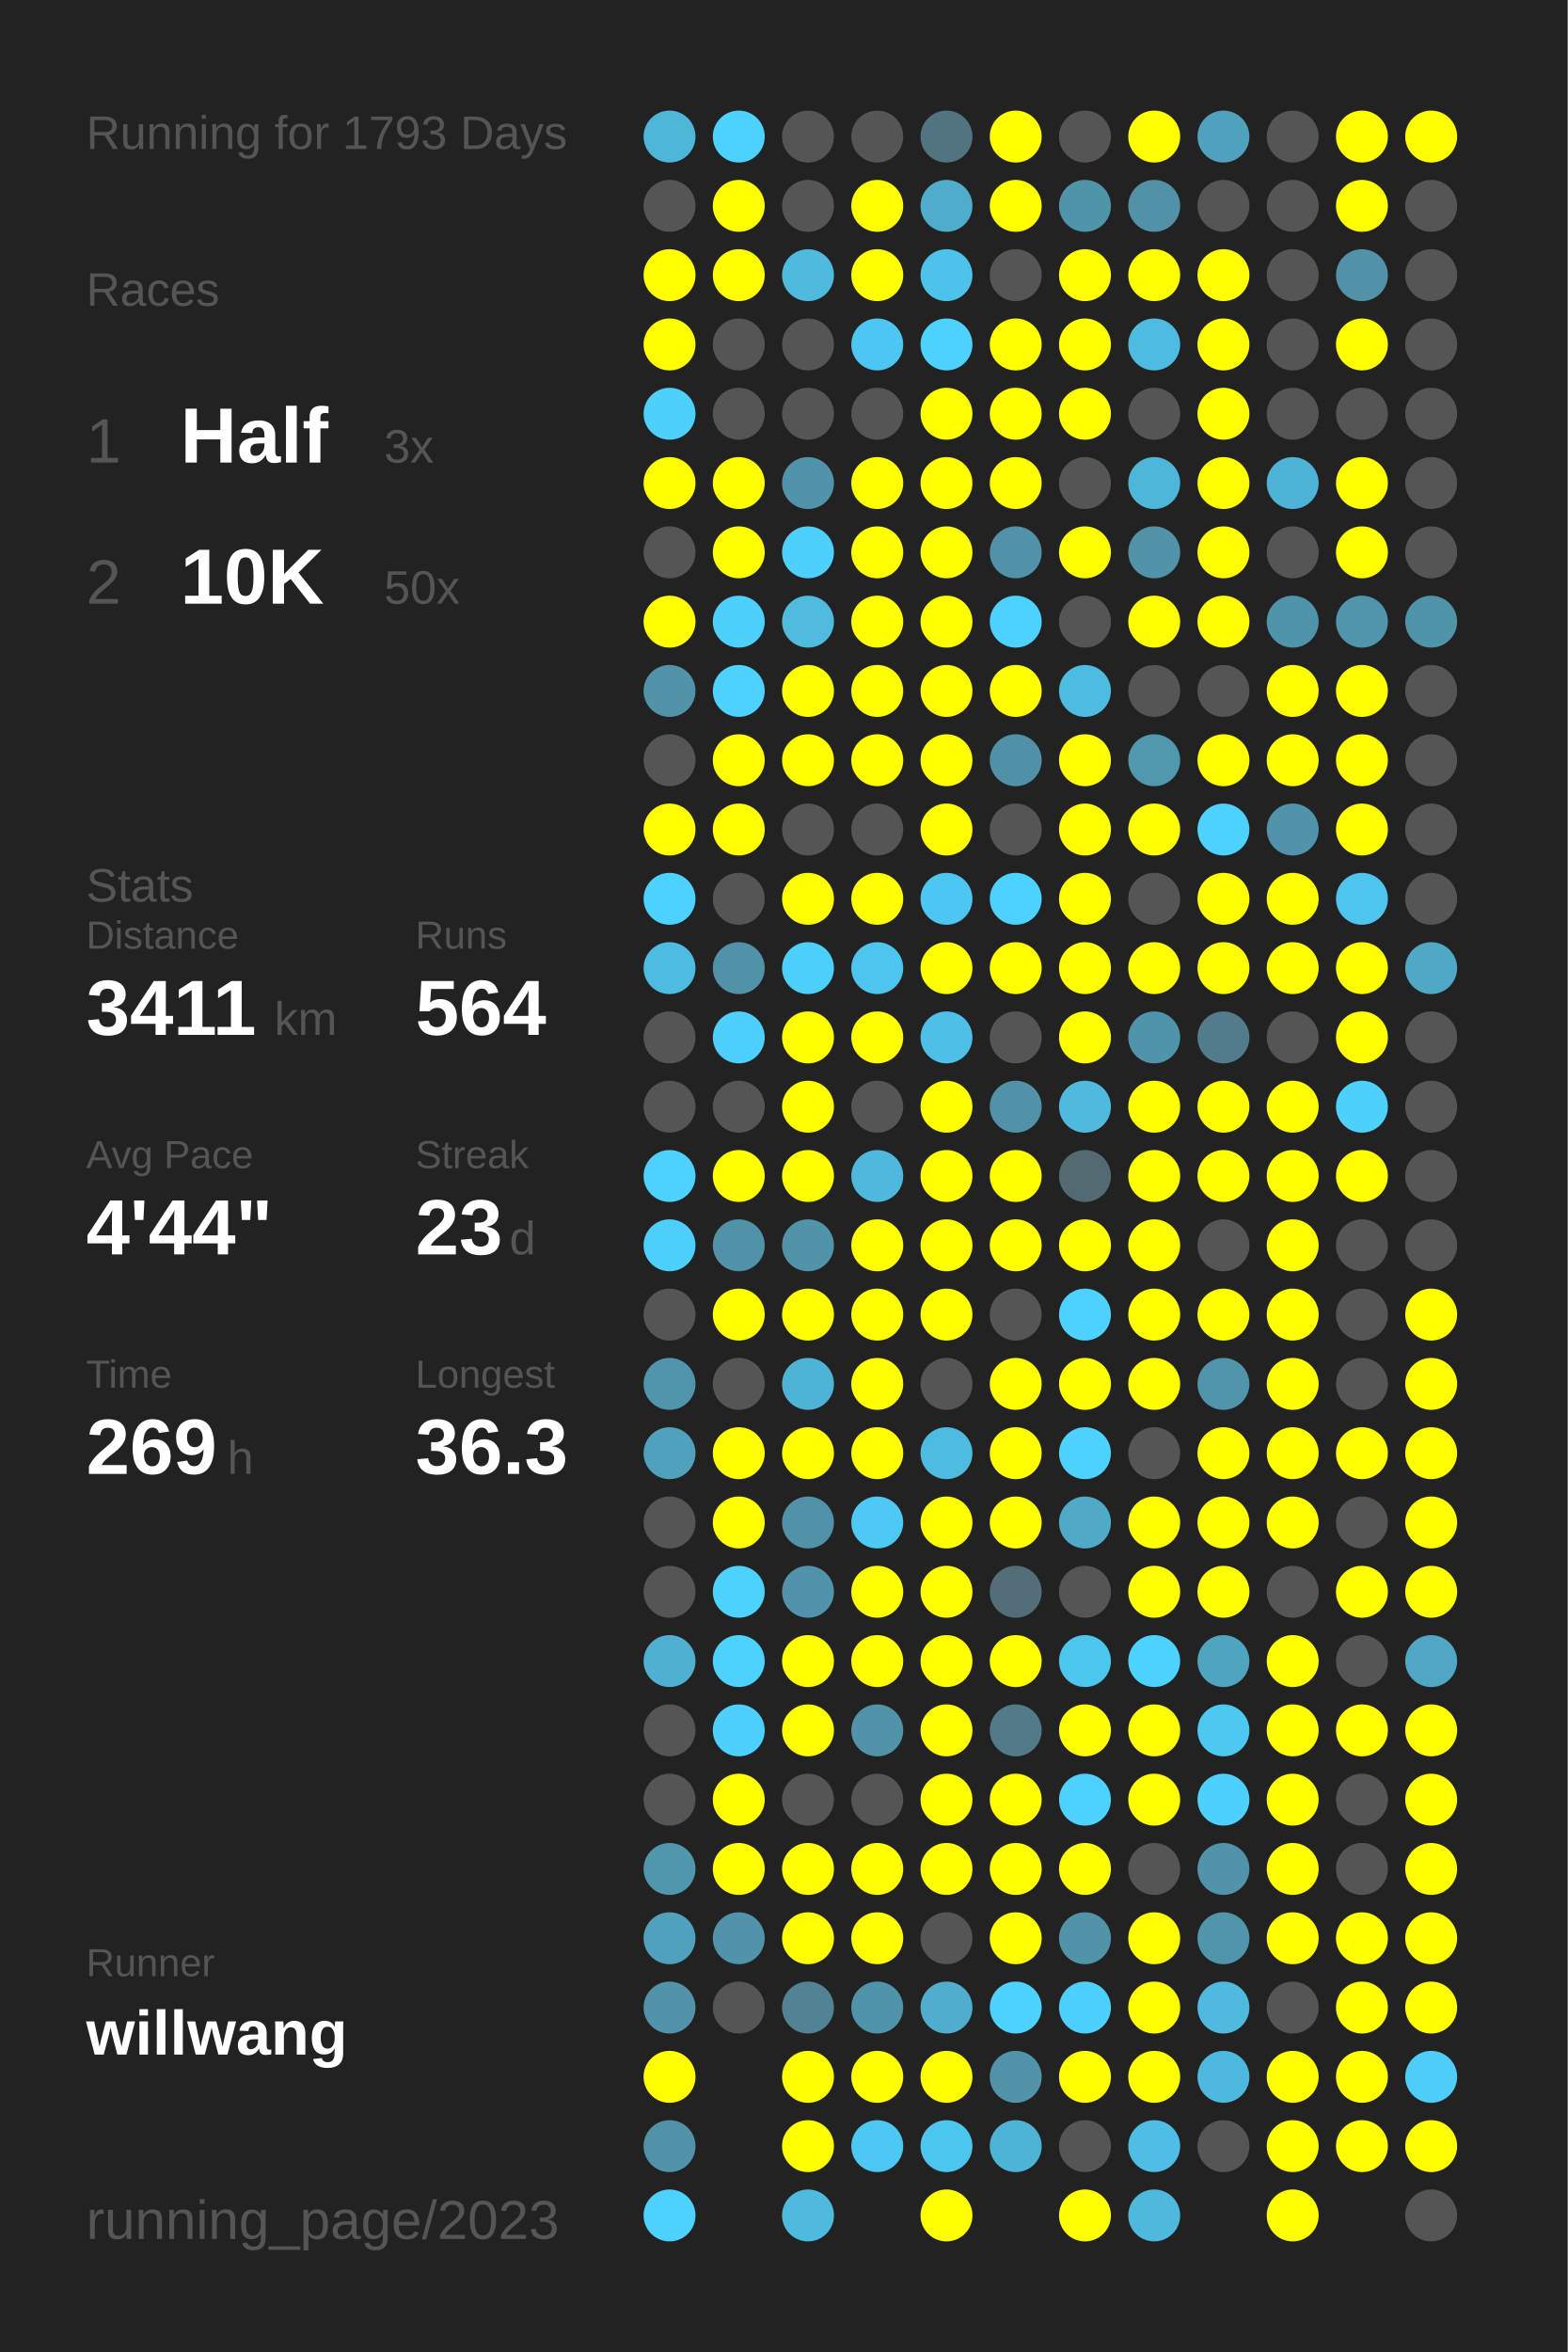
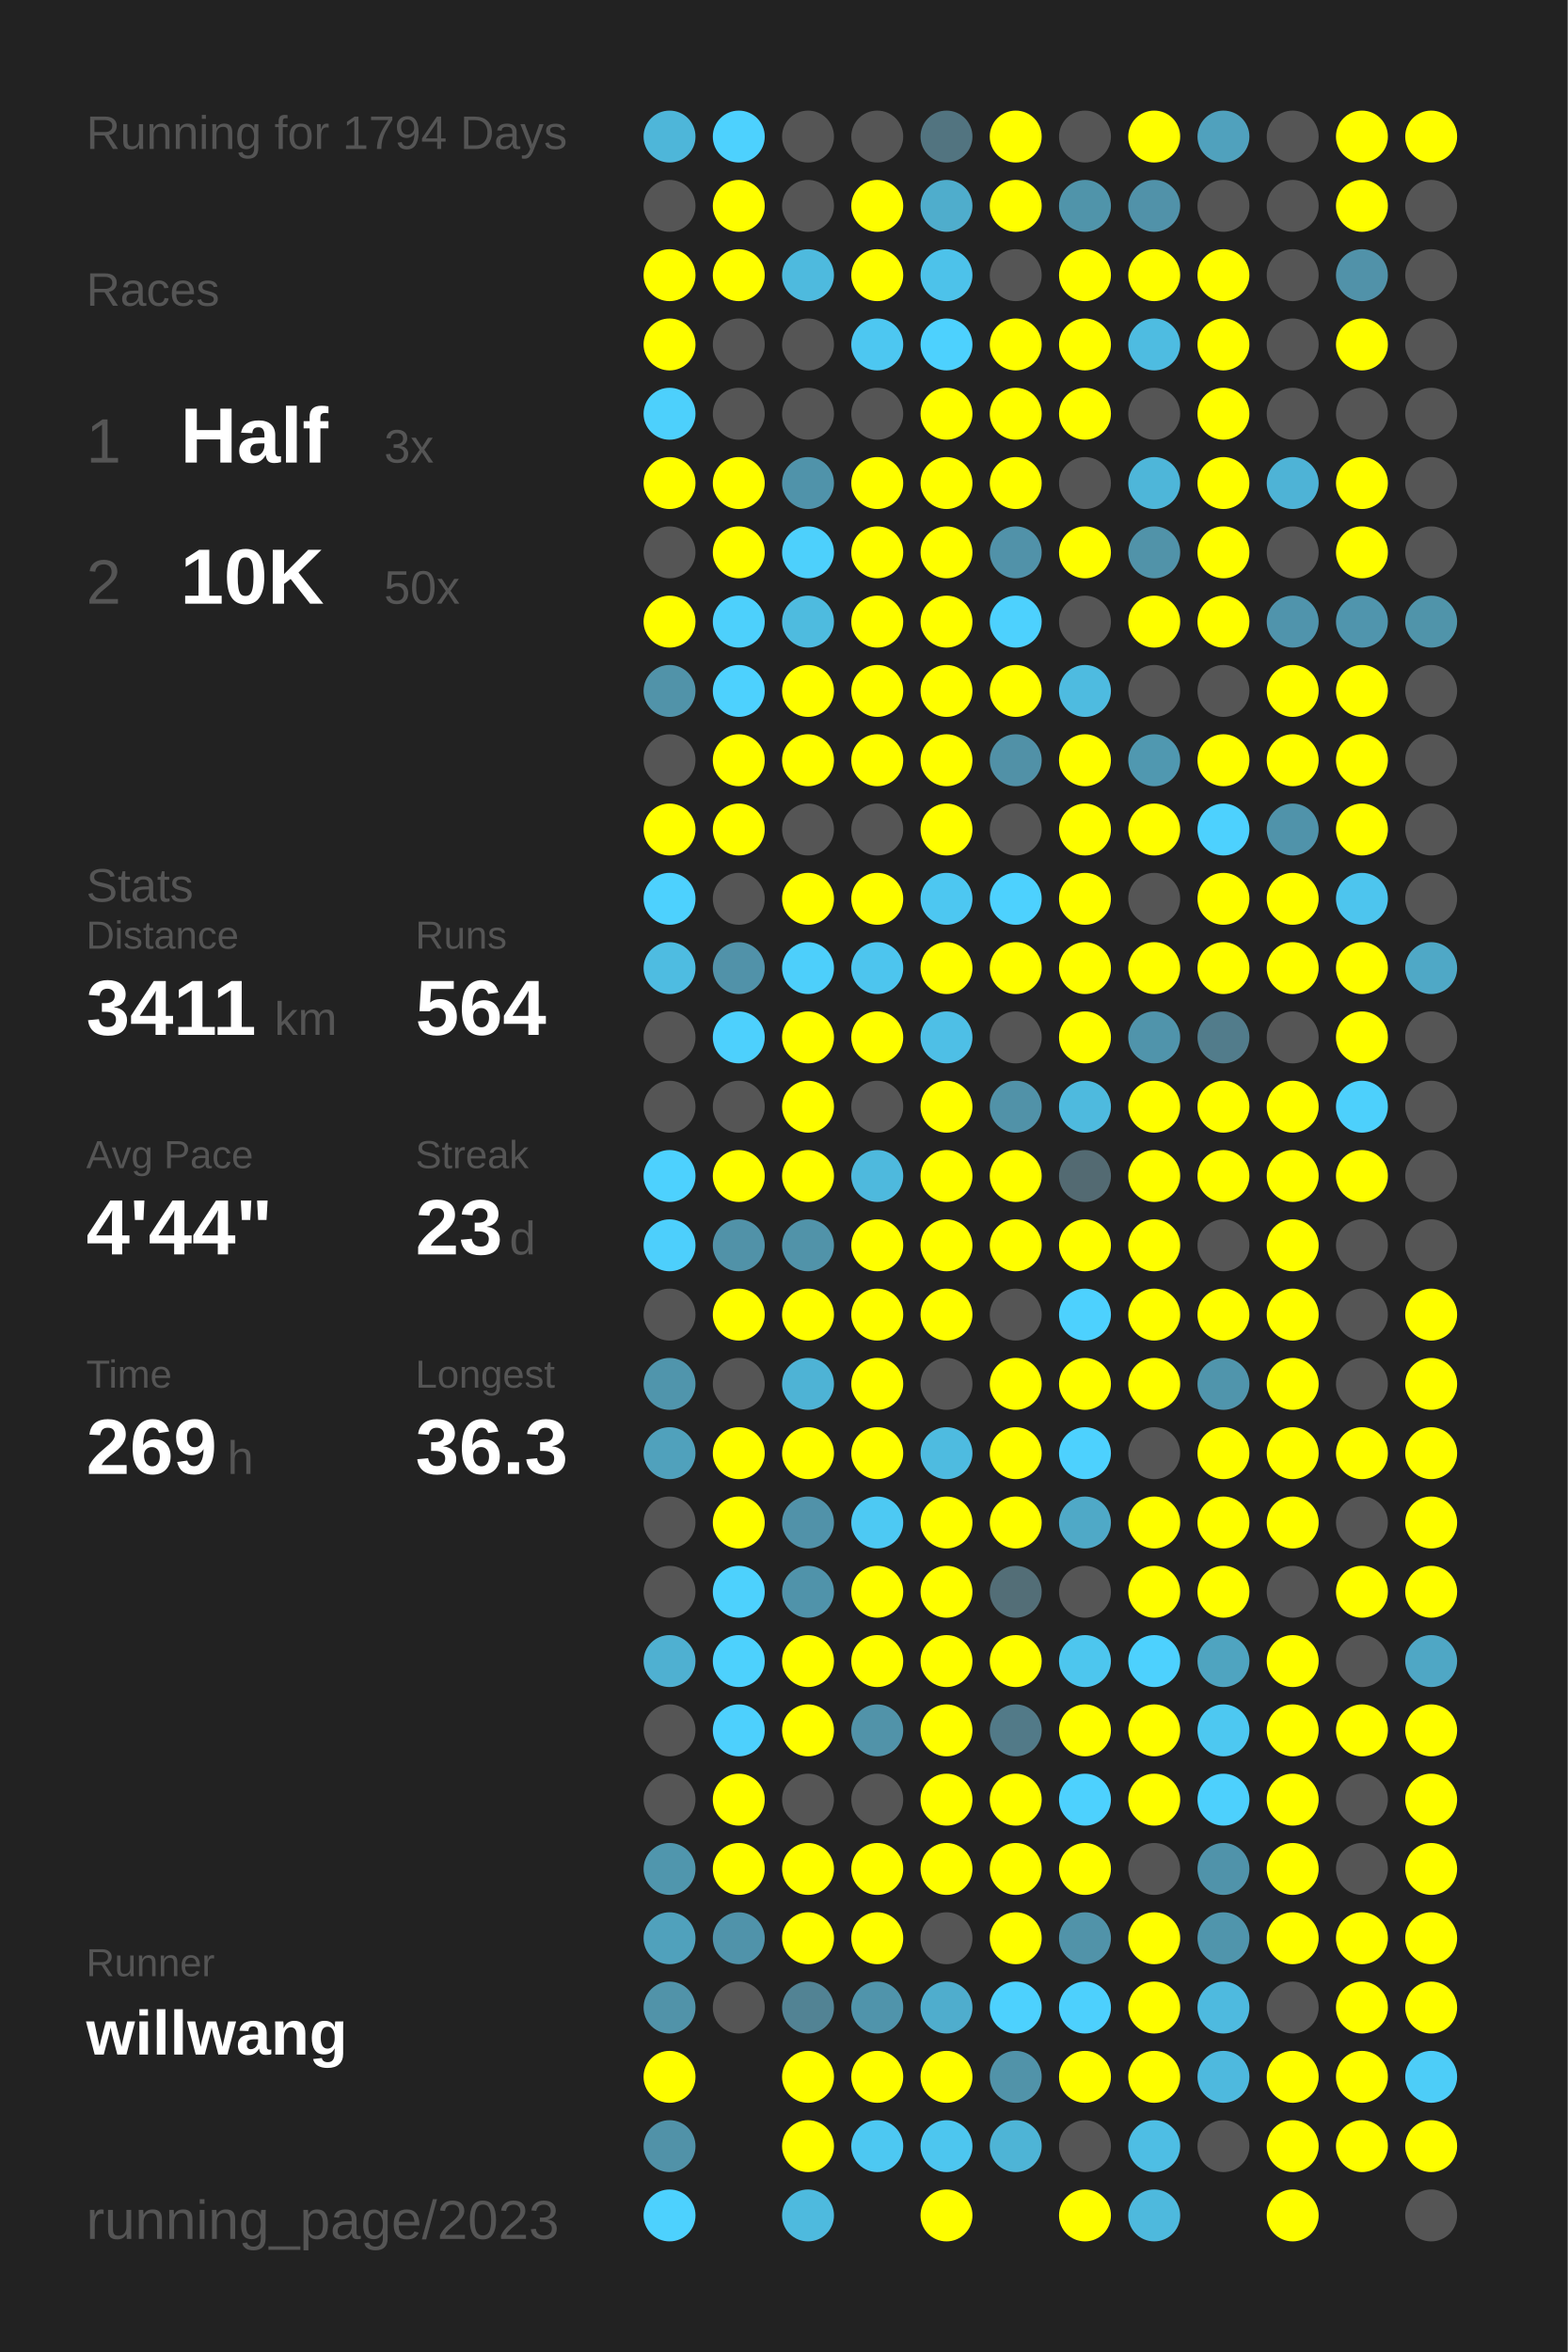
<svg xmlns="http://www.w3.org/2000/svg" baseProfile="full" height="300mm" version="1.1" viewBox="0,0,200,300" width="200mm">
  <defs />
  <rect fill="#222222" height="300" width="200" x="0" y="0" />
-   <text fill="#555555" style="font-size:6px; font-family:Arial;" x="11" y="19">Running for 1793 Days</text>
+   <text fill="#555555" style="font-size:6px; font-family:Arial;" x="11" y="19">Running for 1794 Days</text>
  <text fill="#555555" style="font-size:6px; font-family:Arial;" x="11" y="39">Races</text>
  <text fill="#555555" style="font-size:8px; font-family:Arial;" x="11" y="59">1</text>
  <text fill="#FFFFFF" style="font-size:10px; font-family:Arial; font-weight:bold;" x="23" y="59">Half</text>
  <text fill="#555555" style="font-size:6px; font-family:Arial;" x="49" y="59">3x</text>
  <text fill="#555555" style="font-size:8px; font-family:Arial;" x="11" y="77">2</text>
  <text fill="#FFFFFF" style="font-size:10px; font-family:Arial; font-weight:bold;" x="23" y="77">10K</text>
  <text fill="#555555" style="font-size:6px; font-family:Arial;" x="49" y="77">50x</text>
  <text fill="#555555" style="font-size:6px; font-family:Arial;" x="11" y="115">Stats</text>
  <text fill="#555555" style="font-size:5px; font-family:Arial;" x="11" y="121">Distance</text>
  <text fill="#FFFFFF" style="font-size:10px; font-family:Arial; font-weight:bold;" x="11" y="132">3411</text>
  <text fill="#555555" style="font-size:6px; font-family:Arial;" x="35" y="132">km</text>
  <text fill="#555555" style="font-size:5px; font-family:Arial;" x="53" y="121">Runs</text>
  <text fill="#FFFFFF" style="font-size:10px; font-family:Arial; font-weight:bold;" x="53" y="132">564</text>
  <text fill="#555555" style="font-size:5px; font-family:Arial;" x="11" y="149">Avg Pace</text>
  <text fill="#FFFFFF" style="font-size:10px; font-family:Arial; font-weight:bold;" x="11" y="160">4'44"</text>
  <text fill="#555555" style="font-size:5px; font-family:Arial;" x="53" y="149">Streak</text>
  <text fill="#FFFFFF" style="font-size:10px; font-family:Arial; font-weight:bold;" x="53" y="160">23</text>
  <text fill="#555555" style="font-size:6px; font-family:Arial;" x="65" y="160">d</text>
  <text fill="#555555" style="font-size:5px; font-family:Arial;" x="11" y="177">Time</text>
  <text fill="#FFFFFF" style="font-size:10px; font-family:Arial; font-weight:bold;" x="11" y="188">269</text>
  <text fill="#555555" style="font-size:6px; font-family:Arial;" x="29" y="188">h</text>
  <text fill="#555555" style="font-size:5px; font-family:Arial;" x="53" y="177">Longest</text>
  <text fill="#FFFFFF" style="font-size:10px; font-family:Arial; font-weight:bold;" x="53" y="188">36.3</text>
  <text fill="#555555" style="font-size:5px; font-family:Arial;" x="11" y="252.065">Runner</text>
  <text fill="#FFFFFF" style="font-size:8px; font-family:Arial; font-weight:bold;" x="11" y="262.065">willwang</text>
  <text fill="#555555" style="font-size:7px; font-family:Arial;" x="11" y="285.581">running_page/2023</text>
  <circle cx="85.417" cy="17.419" fill="#4eb6d9" r="3.312" />
  <circle cx="85.417" cy="26.258" fill="#555555" r="3.312" />
  <circle cx="85.417" cy="35.097" fill="#FFFF00" r="3.312" />
  <circle cx="85.417" cy="43.935" fill="#FFFF00" r="3.312" />
  <circle cx="85.417" cy="52.774" fill="#4dd0fc" r="3.312" />
  <circle cx="85.417" cy="61.613" fill="#FFFF00" r="3.312" />
  <circle cx="85.417" cy="70.452" fill="#555555" r="3.312" />
  <circle cx="85.417" cy="79.29" fill="#FFFF00" r="3.312" />
  <circle cx="85.417" cy="88.129" fill="#5193a9" r="3.312" />
  <circle cx="85.417" cy="96.968" fill="#555555" r="3.312" />
  <circle cx="85.417" cy="105.806" fill="#FFFF00" r="3.312" />
  <circle cx="85.417" cy="114.645" fill="#4dd1fe" r="3.312" />
  <circle cx="85.417" cy="123.484" fill="#4ebce1" r="3.312" />
  <circle cx="85.417" cy="132.323" fill="#555555" r="3.312" />
  <circle cx="85.417" cy="141.161" fill="#555555" r="3.312" />
  <circle cx="85.417" cy="150" fill="#4dd1fe" r="3.312" />
  <circle cx="85.417" cy="158.839" fill="#4dcffc" r="3.312" />
  <circle cx="85.417" cy="167.677" fill="#555555" r="3.312" />
  <circle cx="85.417" cy="176.516" fill="#5095ac" r="3.312" />
  <circle cx="85.417" cy="185.355" fill="#50a1bc" r="3.312" />
  <circle cx="85.417" cy="194.194" fill="#555555" r="3.312" />
  <circle cx="85.417" cy="203.032" fill="#555555" r="3.312" />
  <circle cx="85.417" cy="211.871" fill="#4fb0d1" r="3.312" />
  <circle cx="85.417" cy="220.71" fill="#555555" r="3.312" />
  <circle cx="85.417" cy="229.548" fill="#555555" r="3.312" />
  <circle cx="85.417" cy="238.387" fill="#5096ad" r="3.312" />
  <circle cx="85.417" cy="247.226" fill="#50a1bc" r="3.312" />
  <circle cx="85.417" cy="256.065" fill="#5193a9" r="3.312" />
  <circle cx="85.417" cy="264.903" fill="#FFFF00" r="3.312" />
  <circle cx="85.417" cy="273.742" fill="#5192a8" r="3.312" />
  <circle cx="85.417" cy="282.581" fill="#4dd1fe" r="3.312" />
  <circle cx="94.25" cy="17.419" fill="#4dd1fe" r="3.312" />
  <circle cx="94.25" cy="26.258" fill="#FFFF00" r="3.312" />
  <circle cx="94.25" cy="35.097" fill="#FFFF00" r="3.312" />
  <circle cx="94.25" cy="43.935" fill="#555555" r="3.312" />
  <circle cx="94.25" cy="52.774" fill="#555555" r="3.312" />
  <circle cx="94.25" cy="61.613" fill="#FFFF00" r="3.312" />
  <circle cx="94.25" cy="70.452" fill="#FFFF00" r="3.312" />
  <circle cx="94.25" cy="79.29" fill="#4dd0fc" r="3.312" />
  <circle cx="94.25" cy="88.129" fill="#4dd1fe" r="3.312" />
  <circle cx="94.25" cy="96.968" fill="#FFFF00" r="3.312" />
  <circle cx="94.25" cy="105.806" fill="#FFFF00" r="3.312" />
  <circle cx="94.25" cy="114.645" fill="#555555" r="3.312" />
  <circle cx="94.25" cy="123.484" fill="#5192a9" r="3.312" />
  <circle cx="94.25" cy="132.323" fill="#4dd0fd" r="3.312" />
  <circle cx="94.25" cy="141.161" fill="#555555" r="3.312" />
  <circle cx="94.25" cy="150" fill="#FFFF00" r="3.312" />
  <circle cx="94.25" cy="158.839" fill="#5192a8" r="3.312" />
  <circle cx="94.25" cy="167.677" fill="#FFFF00" r="3.312" />
  <circle cx="94.25" cy="176.516" fill="#555555" r="3.312" />
  <circle cx="94.25" cy="185.355" fill="#FFFF00" r="3.312" />
  <circle cx="94.25" cy="194.194" fill="#FFFF00" r="3.312" />
  <circle cx="94.25" cy="203.032" fill="#4dd1fd" r="3.312" />
  <circle cx="94.25" cy="211.871" fill="#4dd1fd" r="3.312" />
  <circle cx="94.25" cy="220.71" fill="#4dd0fd" r="3.312" />
  <circle cx="94.25" cy="229.548" fill="#FFFF00" r="3.312" />
  <circle cx="94.25" cy="238.387" fill="#FFFF00" r="3.312" />
  <circle cx="94.25" cy="247.226" fill="#5093aa" r="3.312" />
  <circle cx="94.25" cy="256.065" fill="#555555" r="3.312" />
  <circle cx="103.083" cy="17.419" fill="#555555" r="3.312" />
  <circle cx="103.083" cy="26.258" fill="#555555" r="3.312" />
  <circle cx="103.083" cy="35.097" fill="#4ebade" r="3.312" />
  <circle cx="103.083" cy="43.935" fill="#555555" r="3.312" />
  <circle cx="103.083" cy="52.774" fill="#555555" r="3.312" />
  <circle cx="103.083" cy="61.613" fill="#5093aa" r="3.312" />
  <circle cx="103.083" cy="70.452" fill="#4dd0fc" r="3.312" />
  <circle cx="103.083" cy="79.29" fill="#4ebbdf" r="3.312" />
  <circle cx="103.083" cy="88.129" fill="#FFFF00" r="3.312" />
  <circle cx="103.083" cy="96.968" fill="#FFFF00" r="3.312" />
  <circle cx="103.083" cy="105.806" fill="#555555" r="3.312" />
  <circle cx="103.083" cy="114.645" fill="#FFFF00" r="3.312" />
  <circle cx="103.083" cy="123.484" fill="#4dcffb" r="3.312" />
  <circle cx="103.083" cy="132.323" fill="#FFFF00" r="3.312" />
  <circle cx="103.083" cy="141.161" fill="#FFFF00" r="3.312" />
  <circle cx="103.083" cy="150" fill="#FFFF00" r="3.312" />
  <circle cx="103.083" cy="158.839" fill="#5193a9" r="3.312" />
  <circle cx="103.083" cy="167.677" fill="#FFFF00" r="3.312" />
  <circle cx="103.083" cy="176.516" fill="#4eb3d5" r="3.312" />
  <circle cx="103.083" cy="185.355" fill="#FFFF00" r="3.312" />
  <circle cx="103.083" cy="194.194" fill="#5192a9" r="3.312" />
  <circle cx="103.083" cy="203.032" fill="#5093aa" r="3.312" />
  <circle cx="103.083" cy="211.871" fill="#FFFF00" r="3.312" />
  <circle cx="103.083" cy="220.71" fill="#FFFF00" r="3.312" />
  <circle cx="103.083" cy="229.548" fill="#555555" r="3.312" />
  <circle cx="103.083" cy="238.387" fill="#FFFF00" r="3.312" />
  <circle cx="103.083" cy="247.226" fill="#FFFF00" r="3.312" />
  <circle cx="103.083" cy="256.065" fill="#528394" r="3.312" />
  <circle cx="103.083" cy="264.903" fill="#FFFF00" r="3.312" />
  <circle cx="103.083" cy="273.742" fill="#FFFF00" r="3.312" />
  <circle cx="103.083" cy="282.581" fill="#4ebade" r="3.312" />
  <circle cx="111.917" cy="17.419" fill="#555555" r="3.312" />
  <circle cx="111.917" cy="26.258" fill="#FFFF00" r="3.312" />
  <circle cx="111.917" cy="35.097" fill="#FFFF00" r="3.312" />
  <circle cx="111.917" cy="43.935" fill="#4dc7f1" r="3.312" />
  <circle cx="111.917" cy="52.774" fill="#555555" r="3.312" />
  <circle cx="111.917" cy="61.613" fill="#FFFF00" r="3.312" />
  <circle cx="111.917" cy="70.452" fill="#FFFF00" r="3.312" />
  <circle cx="111.917" cy="79.29" fill="#FFFF00" r="3.312" />
  <circle cx="111.917" cy="88.129" fill="#FFFF00" r="3.312" />
  <circle cx="111.917" cy="96.968" fill="#FFFF00" r="3.312" />
  <circle cx="111.917" cy="105.806" fill="#555555" r="3.312" />
  <circle cx="111.917" cy="114.645" fill="#FFFF00" r="3.312" />
  <circle cx="111.917" cy="123.484" fill="#4dc5ee" r="3.312" />
  <circle cx="111.917" cy="132.323" fill="#FFFF00" r="3.312" />
  <circle cx="111.917" cy="141.161" fill="#555555" r="3.312" />
  <circle cx="111.917" cy="150" fill="#4eb9dd" r="3.312" />
  <circle cx="111.917" cy="158.839" fill="#FFFF00" r="3.312" />
  <circle cx="111.917" cy="167.677" fill="#FFFF00" r="3.312" />
  <circle cx="111.917" cy="176.516" fill="#FFFF00" r="3.312" />
  <circle cx="111.917" cy="185.355" fill="#FFFF00" r="3.312" />
  <circle cx="111.917" cy="194.194" fill="#4dc9f3" r="3.312" />
  <circle cx="111.917" cy="203.032" fill="#FFFF00" r="3.312" />
  <circle cx="111.917" cy="211.871" fill="#FFFF00" r="3.312" />
  <circle cx="111.917" cy="220.71" fill="#5193a9" r="3.312" />
  <circle cx="111.917" cy="229.548" fill="#555555" r="3.312" />
  <circle cx="111.917" cy="238.387" fill="#FFFF00" r="3.312" />
  <circle cx="111.917" cy="247.226" fill="#FFFF00" r="3.312" />
  <circle cx="111.917" cy="256.065" fill="#5094ab" r="3.312" />
  <circle cx="111.917" cy="264.903" fill="#FFFF00" r="3.312" />
  <circle cx="111.917" cy="273.742" fill="#4dc8f2" r="3.312" />
  <circle cx="120.75" cy="17.419" fill="#527480" r="3.312" />
  <circle cx="120.75" cy="26.258" fill="#4fadcc" r="3.312" />
  <circle cx="120.75" cy="35.097" fill="#4dc2ea" r="3.312" />
  <circle cx="120.75" cy="43.935" fill="#4dd1fe" r="3.312" />
  <circle cx="120.75" cy="52.774" fill="#FFFF00" r="3.312" />
  <circle cx="120.75" cy="61.613" fill="#FFFF00" r="3.312" />
  <circle cx="120.75" cy="70.452" fill="#FFFF00" r="3.312" />
  <circle cx="120.75" cy="79.29" fill="#FFFF00" r="3.312" />
  <circle cx="120.75" cy="88.129" fill="#FFFF00" r="3.312" />
  <circle cx="120.75" cy="96.968" fill="#FFFF00" r="3.312" />
  <circle cx="120.75" cy="105.806" fill="#FFFF00" r="3.312" />
  <circle cx="120.75" cy="114.645" fill="#4dc7f1" r="3.312" />
  <circle cx="120.75" cy="123.484" fill="#FFFF00" r="3.312" />
  <circle cx="120.75" cy="132.323" fill="#4ebfe6" r="3.312" />
  <circle cx="120.75" cy="141.161" fill="#FFFF00" r="3.312" />
  <circle cx="120.75" cy="150" fill="#FFFF00" r="3.312" />
  <circle cx="120.75" cy="158.839" fill="#FFFF00" r="3.312" />
  <circle cx="120.75" cy="167.677" fill="#FFFF00" r="3.312" />
  <circle cx="120.75" cy="176.516" fill="#555555" r="3.312" />
  <circle cx="120.75" cy="185.355" fill="#4ebbe0" r="3.312" />
  <circle cx="120.75" cy="194.194" fill="#FFFF00" r="3.312" />
  <circle cx="120.75" cy="203.032" fill="#FFFF00" r="3.312" />
  <circle cx="120.75" cy="211.871" fill="#FFFF00" r="3.312" />
  <circle cx="120.75" cy="220.71" fill="#FFFF00" r="3.312" />
  <circle cx="120.75" cy="229.548" fill="#FFFF00" r="3.312" />
  <circle cx="120.75" cy="238.387" fill="#FFFF00" r="3.312" />
  <circle cx="120.75" cy="247.226" fill="#555555" r="3.312" />
  <circle cx="120.75" cy="256.065" fill="#4fadcd" r="3.312" />
  <circle cx="120.75" cy="264.903" fill="#FFFF00" r="3.312" />
  <circle cx="120.75" cy="273.742" fill="#4dc6ef" r="3.312" />
  <circle cx="120.75" cy="282.581" fill="#FFFF00" r="3.312" />
  <circle cx="129.583" cy="17.419" fill="#FFFF00" r="3.312" />
  <circle cx="129.583" cy="26.258" fill="#FFFF00" r="3.312" />
  <circle cx="129.583" cy="35.097" fill="#555555" r="3.312" />
  <circle cx="129.583" cy="43.935" fill="#FFFF00" r="3.312" />
  <circle cx="129.583" cy="52.774" fill="#FFFF00" r="3.312" />
  <circle cx="129.583" cy="61.613" fill="#FFFF00" r="3.312" />
  <circle cx="129.583" cy="70.452" fill="#5192a9" r="3.312" />
  <circle cx="129.583" cy="79.29" fill="#4dd1fe" r="3.312" />
  <circle cx="129.583" cy="88.129" fill="#FFFF00" r="3.312" />
  <circle cx="129.583" cy="96.968" fill="#5191a7" r="3.312" />
  <circle cx="129.583" cy="105.806" fill="#555555" r="3.312" />
  <circle cx="129.583" cy="114.645" fill="#4dd1fe" r="3.312" />
  <circle cx="129.583" cy="123.484" fill="#FFFF00" r="3.312" />
  <circle cx="129.583" cy="132.323" fill="#555555" r="3.312" />
  <circle cx="129.583" cy="141.161" fill="#5192a8" r="3.312" />
  <circle cx="129.583" cy="150" fill="#FFFF00" r="3.312" />
  <circle cx="129.583" cy="158.839" fill="#FFFF00" r="3.312" />
  <circle cx="129.583" cy="167.677" fill="#555555" r="3.312" />
  <circle cx="129.583" cy="176.516" fill="#FFFF00" r="3.312" />
  <circle cx="129.583" cy="185.355" fill="#FFFF00" r="3.312" />
  <circle cx="129.583" cy="194.194" fill="#FFFF00" r="3.312" />
  <circle cx="129.583" cy="203.032" fill="#536e77" r="3.312" />
  <circle cx="129.583" cy="211.871" fill="#FFFF00" r="3.312" />
  <circle cx="129.583" cy="220.71" fill="#527a88" r="3.312" />
  <circle cx="129.583" cy="229.548" fill="#FFFF00" r="3.312" />
  <circle cx="129.583" cy="238.387" fill="#FFFF00" r="3.312" />
  <circle cx="129.583" cy="247.226" fill="#FFFF00" r="3.312" />
  <circle cx="129.583" cy="256.065" fill="#4dd1fe" r="3.312" />
  <circle cx="129.583" cy="264.903" fill="#5193a9" r="3.312" />
  <circle cx="129.583" cy="273.742" fill="#4eb4d6" r="3.312" />
  <circle cx="138.417" cy="17.419" fill="#555555" r="3.312" />
  <circle cx="138.417" cy="26.258" fill="#5094aa" r="3.312" />
  <circle cx="138.417" cy="35.097" fill="#FFFF00" r="3.312" />
  <circle cx="138.417" cy="43.935" fill="#FFFF00" r="3.312" />
  <circle cx="138.417" cy="52.774" fill="#FFFF00" r="3.312" />
  <circle cx="138.417" cy="61.613" fill="#555555" r="3.312" />
  <circle cx="138.417" cy="70.452" fill="#FFFF00" r="3.312" />
  <circle cx="138.417" cy="79.29" fill="#555555" r="3.312" />
  <circle cx="138.417" cy="88.129" fill="#4ebbe0" r="3.312" />
  <circle cx="138.417" cy="96.968" fill="#FFFF00" r="3.312" />
  <circle cx="138.417" cy="105.806" fill="#FFFF00" r="3.312" />
  <circle cx="138.417" cy="114.645" fill="#FFFF00" r="3.312" />
  <circle cx="138.417" cy="123.484" fill="#FFFF00" r="3.312" />
  <circle cx="138.417" cy="132.323" fill="#FFFF00" r="3.312" />
  <circle cx="138.417" cy="141.161" fill="#4ebade" r="3.312" />
  <circle cx="138.417" cy="150" fill="#536a72" r="3.312" />
  <circle cx="138.417" cy="158.839" fill="#FFFF00" r="3.312" />
  <circle cx="138.417" cy="167.677" fill="#4dd1fe" r="3.312" />
  <circle cx="138.417" cy="176.516" fill="#FFFF00" r="3.312" />
  <circle cx="138.417" cy="185.355" fill="#4dd1fe" r="3.312" />
  <circle cx="138.417" cy="194.194" fill="#4fa9c7" r="3.312" />
  <circle cx="138.417" cy="203.032" fill="#555555" r="3.312" />
  <circle cx="138.417" cy="211.871" fill="#4dc6ee" r="3.312" />
  <circle cx="138.417" cy="220.71" fill="#FFFF00" r="3.312" />
  <circle cx="138.417" cy="229.548" fill="#4dd1fe" r="3.312" />
  <circle cx="138.417" cy="238.387" fill="#FFFF00" r="3.312" />
  <circle cx="138.417" cy="247.226" fill="#5193a9" r="3.312" />
  <circle cx="138.417" cy="256.065" fill="#4dd0fd" r="3.312" />
  <circle cx="138.417" cy="264.903" fill="#FFFF00" r="3.312" />
  <circle cx="138.417" cy="273.742" fill="#555555" r="3.312" />
  <circle cx="138.417" cy="282.581" fill="#FFFF00" r="3.312" />
  <circle cx="147.25" cy="17.419" fill="#FFFF00" r="3.312" />
  <circle cx="147.25" cy="26.258" fill="#5192a9" r="3.312" />
  <circle cx="147.25" cy="35.097" fill="#FFFF00" r="3.312" />
  <circle cx="147.25" cy="43.935" fill="#4ebce1" r="3.312" />
  <circle cx="147.25" cy="52.774" fill="#555555" r="3.312" />
  <circle cx="147.25" cy="61.613" fill="#4eb6d9" r="3.312" />
  <circle cx="147.25" cy="70.452" fill="#5193a9" r="3.312" />
  <circle cx="147.25" cy="79.29" fill="#FFFF00" r="3.312" />
  <circle cx="147.25" cy="88.129" fill="#555555" r="3.312" />
  <circle cx="147.25" cy="96.968" fill="#5098b0" r="3.312" />
  <circle cx="147.25" cy="105.806" fill="#FFFF00" r="3.312" />
  <circle cx="147.25" cy="114.645" fill="#555555" r="3.312" />
  <circle cx="147.25" cy="123.484" fill="#FFFF00" r="3.312" />
  <circle cx="147.25" cy="132.323" fill="#5094ab" r="3.312" />
  <circle cx="147.25" cy="141.161" fill="#FFFF00" r="3.312" />
  <circle cx="147.25" cy="150" fill="#FFFF00" r="3.312" />
  <circle cx="147.25" cy="158.839" fill="#FFFF00" r="3.312" />
  <circle cx="147.25" cy="167.677" fill="#FFFF00" r="3.312" />
  <circle cx="147.25" cy="176.516" fill="#FFFF00" r="3.312" />
  <circle cx="147.25" cy="185.355" fill="#555555" r="3.312" />
  <circle cx="147.25" cy="194.194" fill="#FFFF00" r="3.312" />
  <circle cx="147.25" cy="203.032" fill="#FFFF00" r="3.312" />
  <circle cx="147.25" cy="211.871" fill="#4dd1fe" r="3.312" />
  <circle cx="147.25" cy="220.71" fill="#FFFF00" r="3.312" />
  <circle cx="147.25" cy="229.548" fill="#FFFF00" r="3.312" />
  <circle cx="147.25" cy="238.387" fill="#555555" r="3.312" />
  <circle cx="147.25" cy="247.226" fill="#FFFF00" r="3.312" />
  <circle cx="147.25" cy="256.065" fill="#FFFF00" r="3.312" />
  <circle cx="147.25" cy="264.903" fill="#FFFF00" r="3.312" />
  <circle cx="147.25" cy="273.742" fill="#4ebee4" r="3.312" />
  <circle cx="147.25" cy="282.581" fill="#4eb9dd" r="3.312" />
  <circle cx="156.083" cy="17.419" fill="#50a1bd" r="3.312" />
  <circle cx="156.083" cy="26.258" fill="#555555" r="3.312" />
  <circle cx="156.083" cy="35.097" fill="#FFFF00" r="3.312" />
  <circle cx="156.083" cy="43.935" fill="#FFFF00" r="3.312" />
  <circle cx="156.083" cy="52.774" fill="#FFFF00" r="3.312" />
  <circle cx="156.083" cy="61.613" fill="#FFFF00" r="3.312" />
  <circle cx="156.083" cy="70.452" fill="#FFFF00" r="3.312" />
  <circle cx="156.083" cy="79.29" fill="#FFFF00" r="3.312" />
  <circle cx="156.083" cy="88.129" fill="#555555" r="3.312" />
  <circle cx="156.083" cy="96.968" fill="#FFFF00" r="3.312" />
  <circle cx="156.083" cy="105.806" fill="#4dd1fe" r="3.312" />
  <circle cx="156.083" cy="114.645" fill="#FFFF00" r="3.312" />
  <circle cx="156.083" cy="123.484" fill="#FFFF00" r="3.312" />
  <circle cx="156.083" cy="132.323" fill="#527c8b" r="3.312" />
  <circle cx="156.083" cy="141.161" fill="#FFFF00" r="3.312" />
  <circle cx="156.083" cy="150" fill="#FFFF00" r="3.312" />
  <circle cx="156.083" cy="158.839" fill="#555555" r="3.312" />
  <circle cx="156.083" cy="167.677" fill="#FFFF00" r="3.312" />
  <circle cx="156.083" cy="176.516" fill="#5095ac" r="3.312" />
  <circle cx="156.083" cy="185.355" fill="#FFFF00" r="3.312" />
  <circle cx="156.083" cy="194.194" fill="#FFFF00" r="3.312" />
  <circle cx="156.083" cy="203.032" fill="#FFFF00" r="3.312" />
  <circle cx="156.083" cy="211.871" fill="#4fa4c0" r="3.312" />
  <circle cx="156.083" cy="220.71" fill="#4dc8f1" r="3.312" />
  <circle cx="156.083" cy="229.548" fill="#4dd0fd" r="3.312" />
  <circle cx="156.083" cy="238.387" fill="#5093aa" r="3.312" />
  <circle cx="156.083" cy="247.226" fill="#5095ac" r="3.312" />
  <circle cx="156.083" cy="256.065" fill="#4ebadf" r="3.312" />
  <circle cx="156.083" cy="264.903" fill="#4eb9de" r="3.312" />
  <circle cx="156.083" cy="273.742" fill="#555555" r="3.312" />
  <circle cx="164.917" cy="17.419" fill="#555555" r="3.312" />
  <circle cx="164.917" cy="26.258" fill="#555555" r="3.312" />
  <circle cx="164.917" cy="35.097" fill="#555555" r="3.312" />
  <circle cx="164.917" cy="43.935" fill="#555555" r="3.312" />
  <circle cx="164.917" cy="52.774" fill="#555555" r="3.312" />
  <circle cx="164.917" cy="61.613" fill="#4eb3d6" r="3.312" />
  <circle cx="164.917" cy="70.452" fill="#555555" r="3.312" />
  <circle cx="164.917" cy="79.29" fill="#5094ac" r="3.312" />
  <circle cx="164.917" cy="88.129" fill="#FFFF00" r="3.312" />
  <circle cx="164.917" cy="96.968" fill="#FFFF00" r="3.312" />
  <circle cx="164.917" cy="105.806" fill="#5093aa" r="3.312" />
  <circle cx="164.917" cy="114.645" fill="#FFFF00" r="3.312" />
  <circle cx="164.917" cy="123.484" fill="#FFFF00" r="3.312" />
  <circle cx="164.917" cy="132.323" fill="#555555" r="3.312" />
  <circle cx="164.917" cy="141.161" fill="#FFFF00" r="3.312" />
  <circle cx="164.917" cy="150" fill="#FFFF00" r="3.312" />
  <circle cx="164.917" cy="158.839" fill="#FFFF00" r="3.312" />
  <circle cx="164.917" cy="167.677" fill="#FFFF00" r="3.312" />
  <circle cx="164.917" cy="176.516" fill="#FFFF00" r="3.312" />
  <circle cx="164.917" cy="185.355" fill="#FFFF00" r="3.312" />
  <circle cx="164.917" cy="194.194" fill="#FFFF00" r="3.312" />
  <circle cx="164.917" cy="203.032" fill="#555555" r="3.312" />
  <circle cx="164.917" cy="211.871" fill="#FFFF00" r="3.312" />
  <circle cx="164.917" cy="220.71" fill="#FFFF00" r="3.312" />
  <circle cx="164.917" cy="229.548" fill="#FFFF00" r="3.312" />
  <circle cx="164.917" cy="238.387" fill="#FFFF00" r="3.312" />
  <circle cx="164.917" cy="247.226" fill="#FFFF00" r="3.312" />
  <circle cx="164.917" cy="256.065" fill="#555555" r="3.312" />
  <circle cx="164.917" cy="264.903" fill="#FFFF00" r="3.312" />
  <circle cx="164.917" cy="273.742" fill="#FFFF00" r="3.312" />
  <circle cx="164.917" cy="282.581" fill="#FFFF00" r="3.312" />
  <circle cx="173.75" cy="17.419" fill="#FFFF00" r="3.312" />
  <circle cx="173.75" cy="26.258" fill="#FFFF00" r="3.312" />
  <circle cx="173.75" cy="35.097" fill="#5192a9" r="3.312" />
  <circle cx="173.75" cy="43.935" fill="#FFFF00" r="3.312" />
  <circle cx="173.75" cy="52.774" fill="#555555" r="3.312" />
  <circle cx="173.75" cy="61.613" fill="#FFFF00" r="3.312" />
  <circle cx="173.75" cy="70.452" fill="#FFFF00" r="3.312" />
  <circle cx="173.75" cy="79.29" fill="#5095ad" r="3.312" />
  <circle cx="173.75" cy="88.129" fill="#FFFF00" r="3.312" />
  <circle cx="173.75" cy="96.968" fill="#FFFF00" r="3.312" />
  <circle cx="173.75" cy="105.806" fill="#FFFF00" r="3.312" />
  <circle cx="173.75" cy="114.645" fill="#4dc5ee" r="3.312" />
  <circle cx="173.75" cy="123.484" fill="#FFFF00" r="3.312" />
  <circle cx="173.75" cy="132.323" fill="#FFFF00" r="3.312" />
  <circle cx="173.75" cy="141.161" fill="#4dd0fc" r="3.312" />
  <circle cx="173.75" cy="150" fill="#FFFF00" r="3.312" />
  <circle cx="173.75" cy="158.839" fill="#555555" r="3.312" />
  <circle cx="173.75" cy="167.677" fill="#555555" r="3.312" />
  <circle cx="173.75" cy="176.516" fill="#555555" r="3.312" />
  <circle cx="173.75" cy="185.355" fill="#FFFF00" r="3.312" />
  <circle cx="173.75" cy="194.194" fill="#555555" r="3.312" />
  <circle cx="173.75" cy="203.032" fill="#FFFF00" r="3.312" />
  <circle cx="173.75" cy="211.871" fill="#555555" r="3.312" />
  <circle cx="173.75" cy="220.71" fill="#FFFF00" r="3.312" />
  <circle cx="173.75" cy="229.548" fill="#555555" r="3.312" />
  <circle cx="173.75" cy="238.387" fill="#555555" r="3.312" />
  <circle cx="173.75" cy="247.226" fill="#FFFF00" r="3.312" />
  <circle cx="173.75" cy="256.065" fill="#FFFF00" r="3.312" />
  <circle cx="173.75" cy="264.903" fill="#FFFF00" r="3.312" />
  <circle cx="173.75" cy="273.742" fill="#FFFF00" r="3.312" />
  <circle cx="182.583" cy="17.419" fill="#FFFF00" r="3.312" />
  <circle cx="182.583" cy="26.258" fill="#555555" r="3.312" />
  <circle cx="182.583" cy="35.097" fill="#555555" r="3.312" />
  <circle cx="182.583" cy="43.935" fill="#555555" r="3.312" />
  <circle cx="182.583" cy="52.774" fill="#555555" r="3.312" />
  <circle cx="182.583" cy="61.613" fill="#555555" r="3.312" />
  <circle cx="182.583" cy="70.452" fill="#555555" r="3.312" />
  <circle cx="182.583" cy="79.29" fill="#5094aa" r="3.312" />
  <circle cx="182.583" cy="88.129" fill="#555555" r="3.312" />
  <circle cx="182.583" cy="96.968" fill="#555555" r="3.312" />
  <circle cx="182.583" cy="105.806" fill="#555555" r="3.312" />
  <circle cx="182.583" cy="114.645" fill="#555555" r="3.312" />
  <circle cx="182.583" cy="123.484" fill="#4fa8c6" r="3.312" />
  <circle cx="182.583" cy="132.323" fill="#555555" r="3.312" />
  <circle cx="182.583" cy="141.161" fill="#555555" r="3.312" />
  <circle cx="182.583" cy="150" fill="#555555" r="3.312" />
  <circle cx="182.583" cy="158.839" fill="#555555" r="3.312" />
  <circle cx="182.583" cy="167.677" fill="#FFFF00" r="3.312" />
  <circle cx="182.583" cy="176.516" fill="#FFFF00" r="3.312" />
  <circle cx="182.583" cy="185.355" fill="#FFFF00" r="3.312" />
  <circle cx="182.583" cy="194.194" fill="#FFFF00" r="3.312" />
  <circle cx="182.583" cy="203.032" fill="#FFFF00" r="3.312" />
  <circle cx="182.583" cy="211.871" fill="#4fa7c5" r="3.312" />
  <circle cx="182.583" cy="220.71" fill="#FFFF00" r="3.312" />
  <circle cx="182.583" cy="229.548" fill="#FFFF00" r="3.312" />
  <circle cx="182.583" cy="238.387" fill="#FFFF00" r="3.312" />
  <circle cx="182.583" cy="247.226" fill="#FFFF00" r="3.312" />
  <circle cx="182.583" cy="256.065" fill="#FFFF00" r="3.312" />
  <circle cx="182.583" cy="264.903" fill="#4dcdf8" r="3.312" />
  <circle cx="182.583" cy="273.742" fill="#FFFF00" r="3.312" />
  <circle cx="182.583" cy="282.581" fill="#555555" r="3.312" />
</svg>
